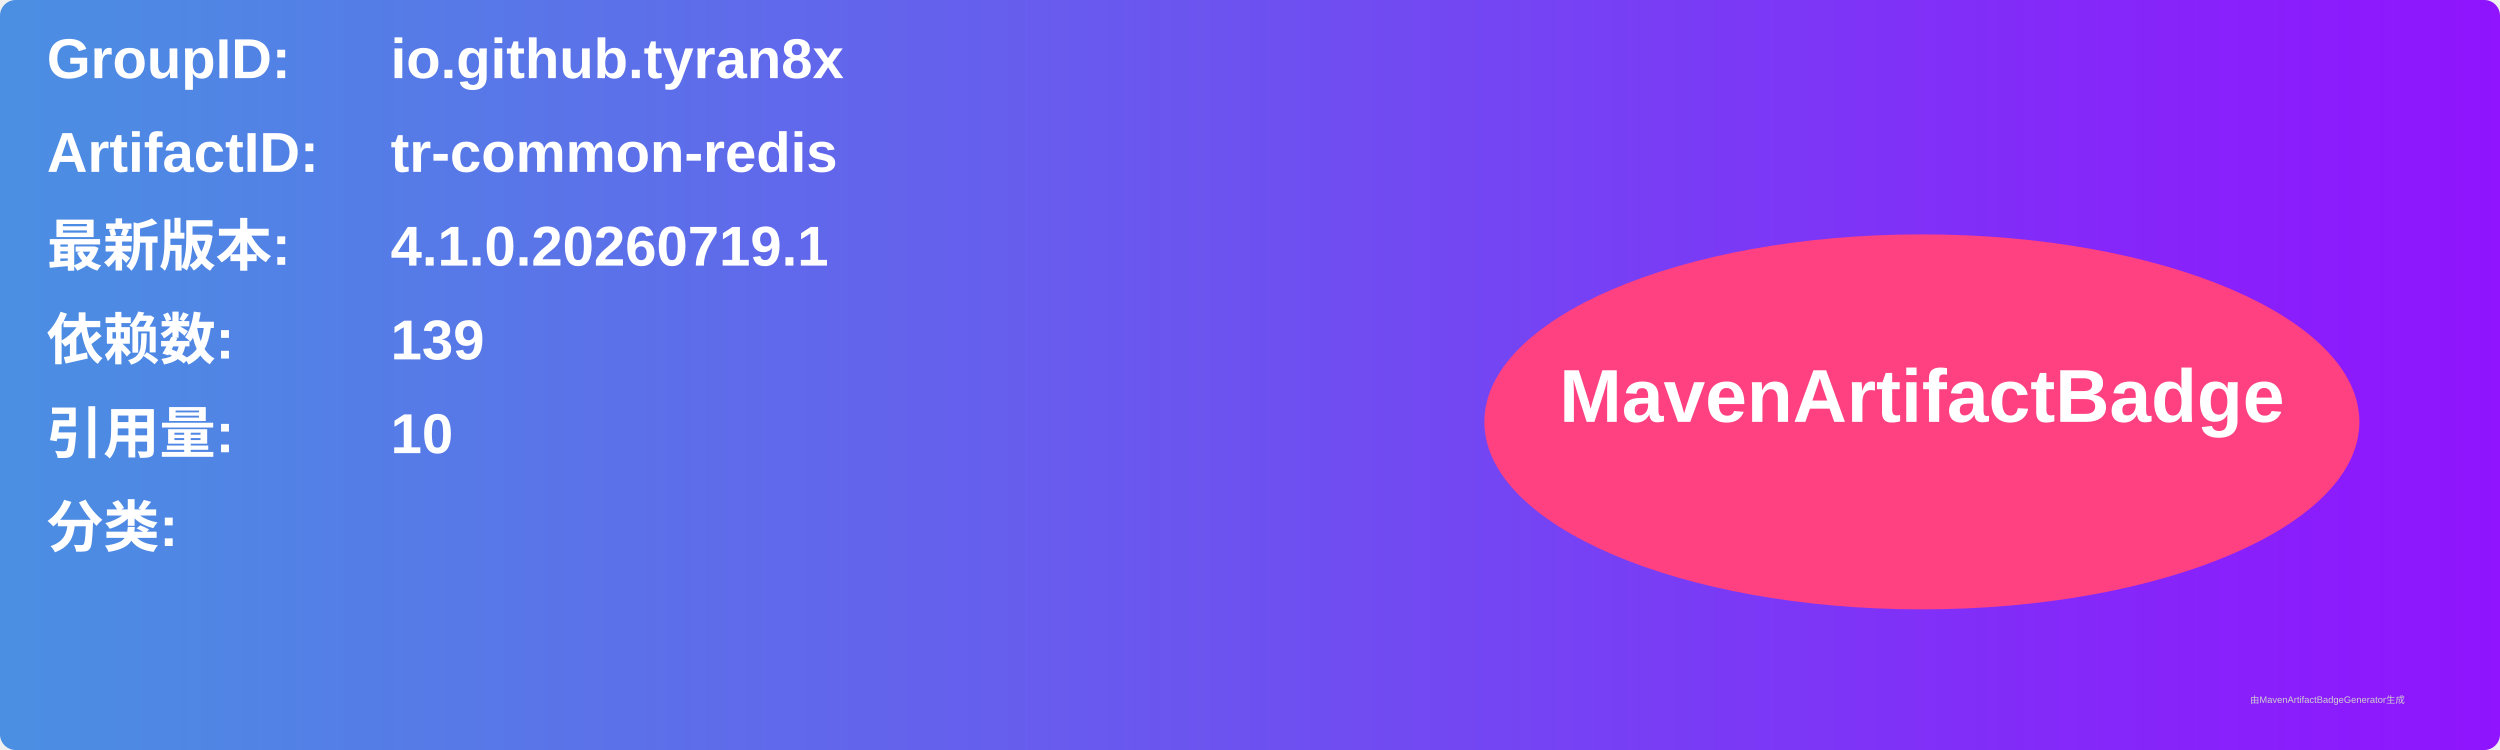
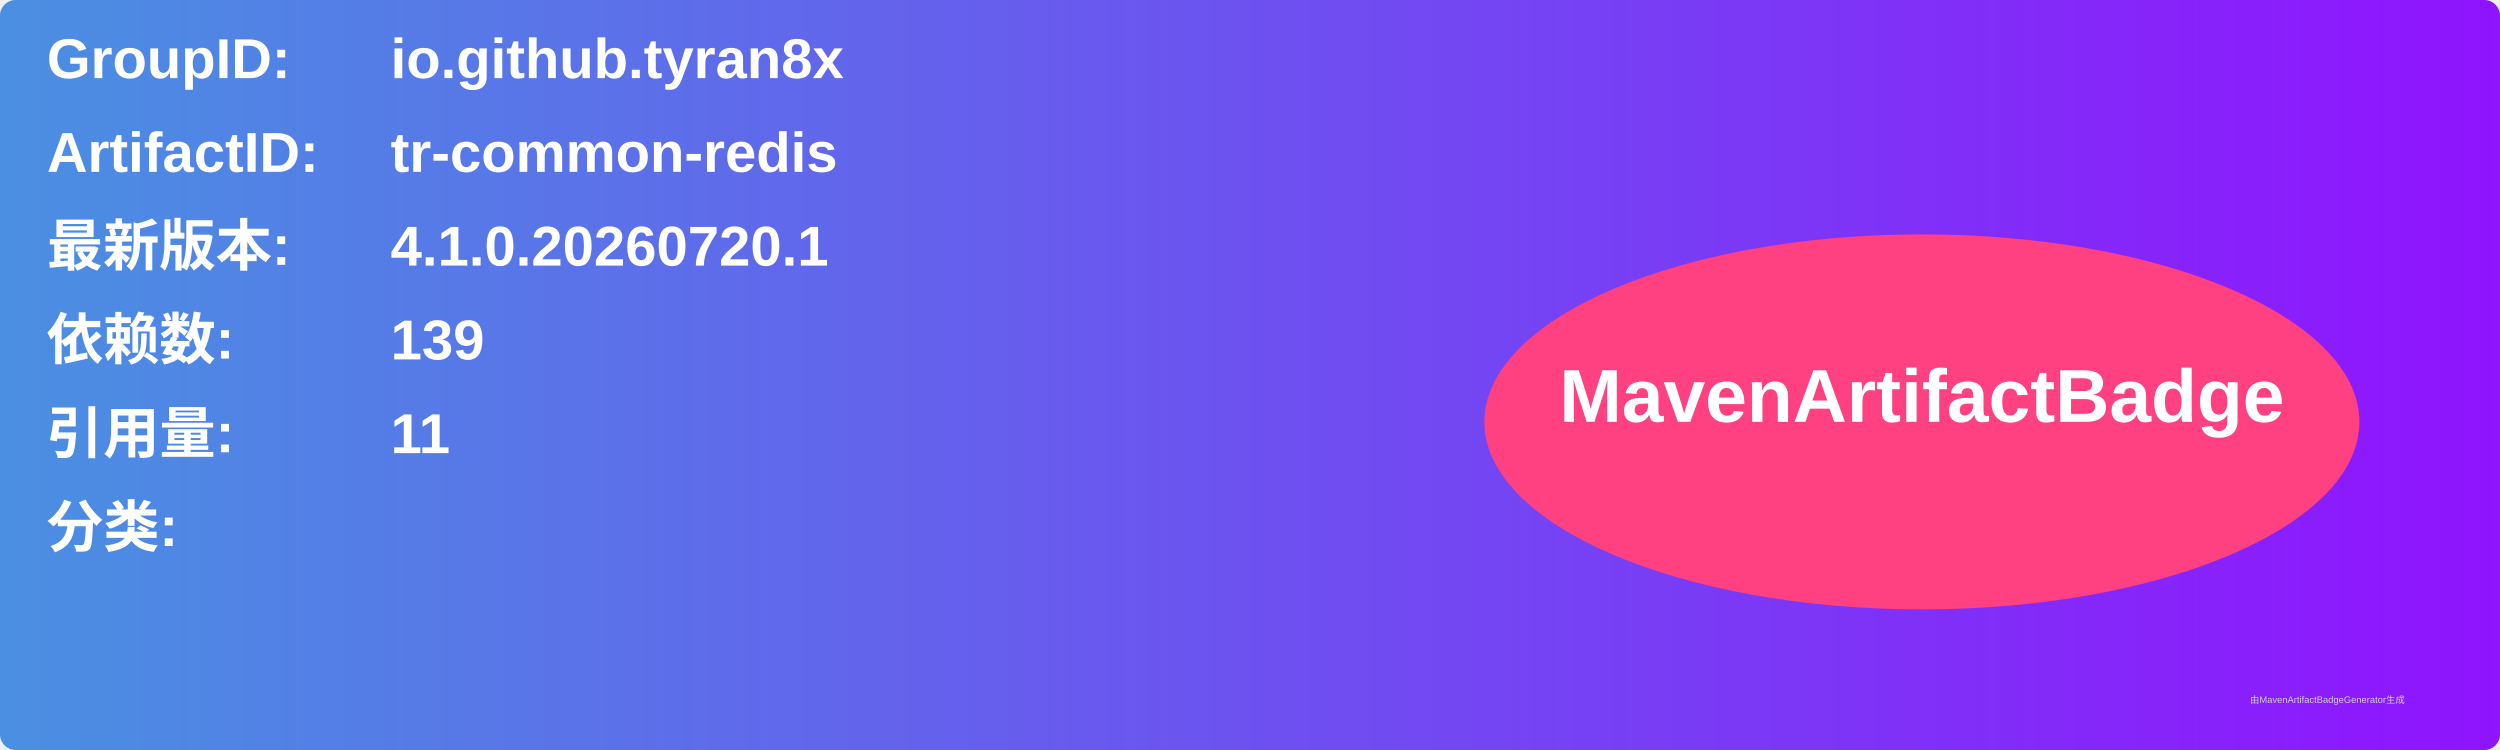
<svg xmlns="http://www.w3.org/2000/svg" width="800" height="240" viewBox="0 0 800 240">
  <linearGradient id="grad" x1="0%" y1="0%" x2="100%" y2="0%">
    <stop offset="0%" stop-color="#4a90e2" />
    <stop offset="100%" stop-color="#9013fe" />
  </linearGradient>
  <rect width="100%" height="100%" rx="5" ry="5" fill="url(#grad)" />
  <g transform="translate(15, 15)">
    <text x="0" y="10" font-family="Arial" font-size="18" fill="white" font-weight="bold" width="260">GroupID:</text>
    <text x="110" y="10" font-family="Arial" font-size="18" fill="white" font-weight="bold" width="460">io.github.tyran8x</text>
    <text x="0" y="40" font-family="Arial" font-size="18" fill="white" font-weight="bold" width="260">ArtifactID:</text>
    <text x="110" y="40" font-family="Arial" font-size="18" fill="white" font-weight="bold" width="460">tr-common-redis</text>
    <text x="0" y="70" font-family="Arial" font-size="18" fill="white" font-weight="bold">最新版本:</text>
    <text x="110" y="70" font-family="Arial" font-size="18" fill="white" font-weight="bold">
-       <tspan font-weight="bold">4.1.0.20260719.1</tspan>
+       <tspan font-weight="bold">4.1.0.20260720.1</tspan>
    </text>
    <text x="0" y="100" font-family="Arial" font-size="18" fill="white" font-weight="bold">依赖数: </text>
    <text x="110" y="100" font-family="Arial" font-size="18" fill="white">
      <tspan font-weight="bold">139</tspan>
    </text>
    <text x="0" y="130" font-family="Arial" font-size="18" fill="white" font-weight="bold">引用量: </text>
    <text x="110" y="130" font-family="Arial" font-size="18" fill="white">
-       <tspan font-weight="bold">10</tspan>
+       <tspan font-weight="bold">11</tspan>
    </text>
    <text x="0" y="160" font-family="Arial" font-size="18" fill="white" font-weight="bold">分类:</text>
    <text x="10" y="190" font-family="Arial" font-size="10" fill="white">
      <tspan font-weight="bold" />
    </text>
    <ellipse cx="600" cy="120" rx="140" ry="60" fill="#ff4081" />
    <text x="600" y="120" text-anchor="middle" font-family="Arial" font-size="24" fill="white" font-weight="bold">MavenArtifactBadge</text>
  </g>
  <text x="720" y="225" font-family="Arial" font-size="3" fill="#d0d0d0">由MavenArtifactBadgeGenerator生成</text>
</svg>
